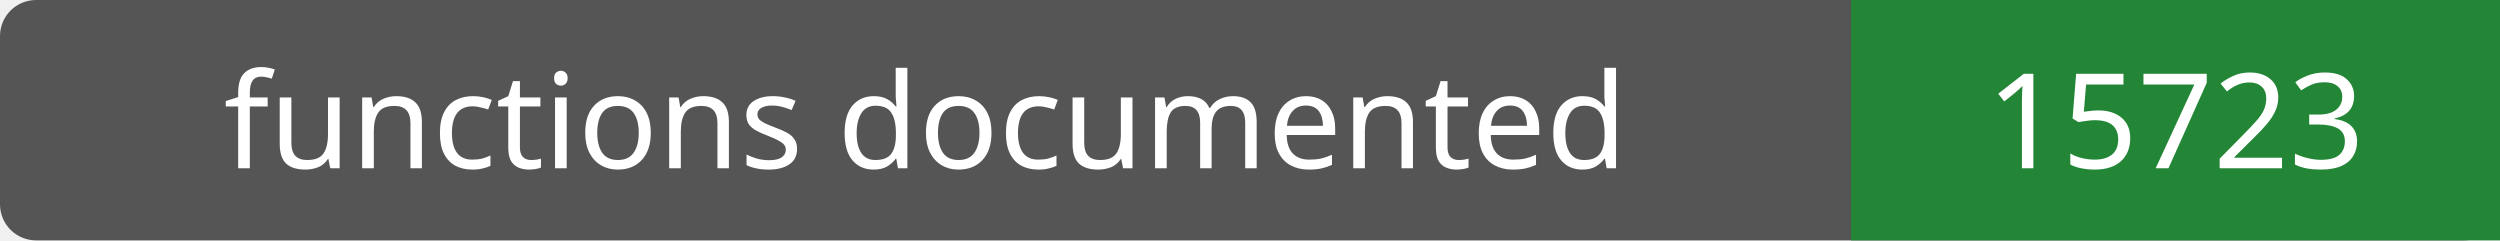
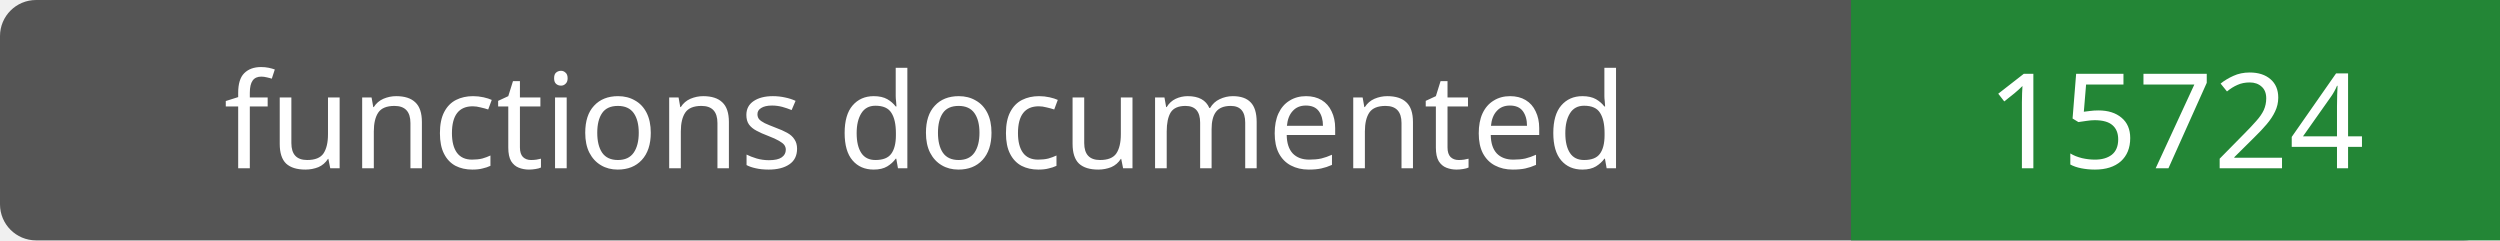
- <svg xmlns="http://www.w3.org/2000/svg" width="208" height="20" role="img" aria-label="functions documented: 15723">
+ <svg xmlns="http://www.w3.org/2000/svg" width="208" height="20" role="img" aria-label="functions documented: 15724">
  <rect width="208" height="20" rx="3" fill="#555" />
  <path fill="#238636" d="M154 0h54v20H154z" />
  <g fill="#fff" text-anchor="middle" font-family="Verdana,sans-serif" font-size="11">
    <text x="77.0" y="14">functions documented</text>
-     <text x="181.0" y="14">15723</text>
+     <text x="181.0" y="14">15724</text>
  </g>
</svg>
